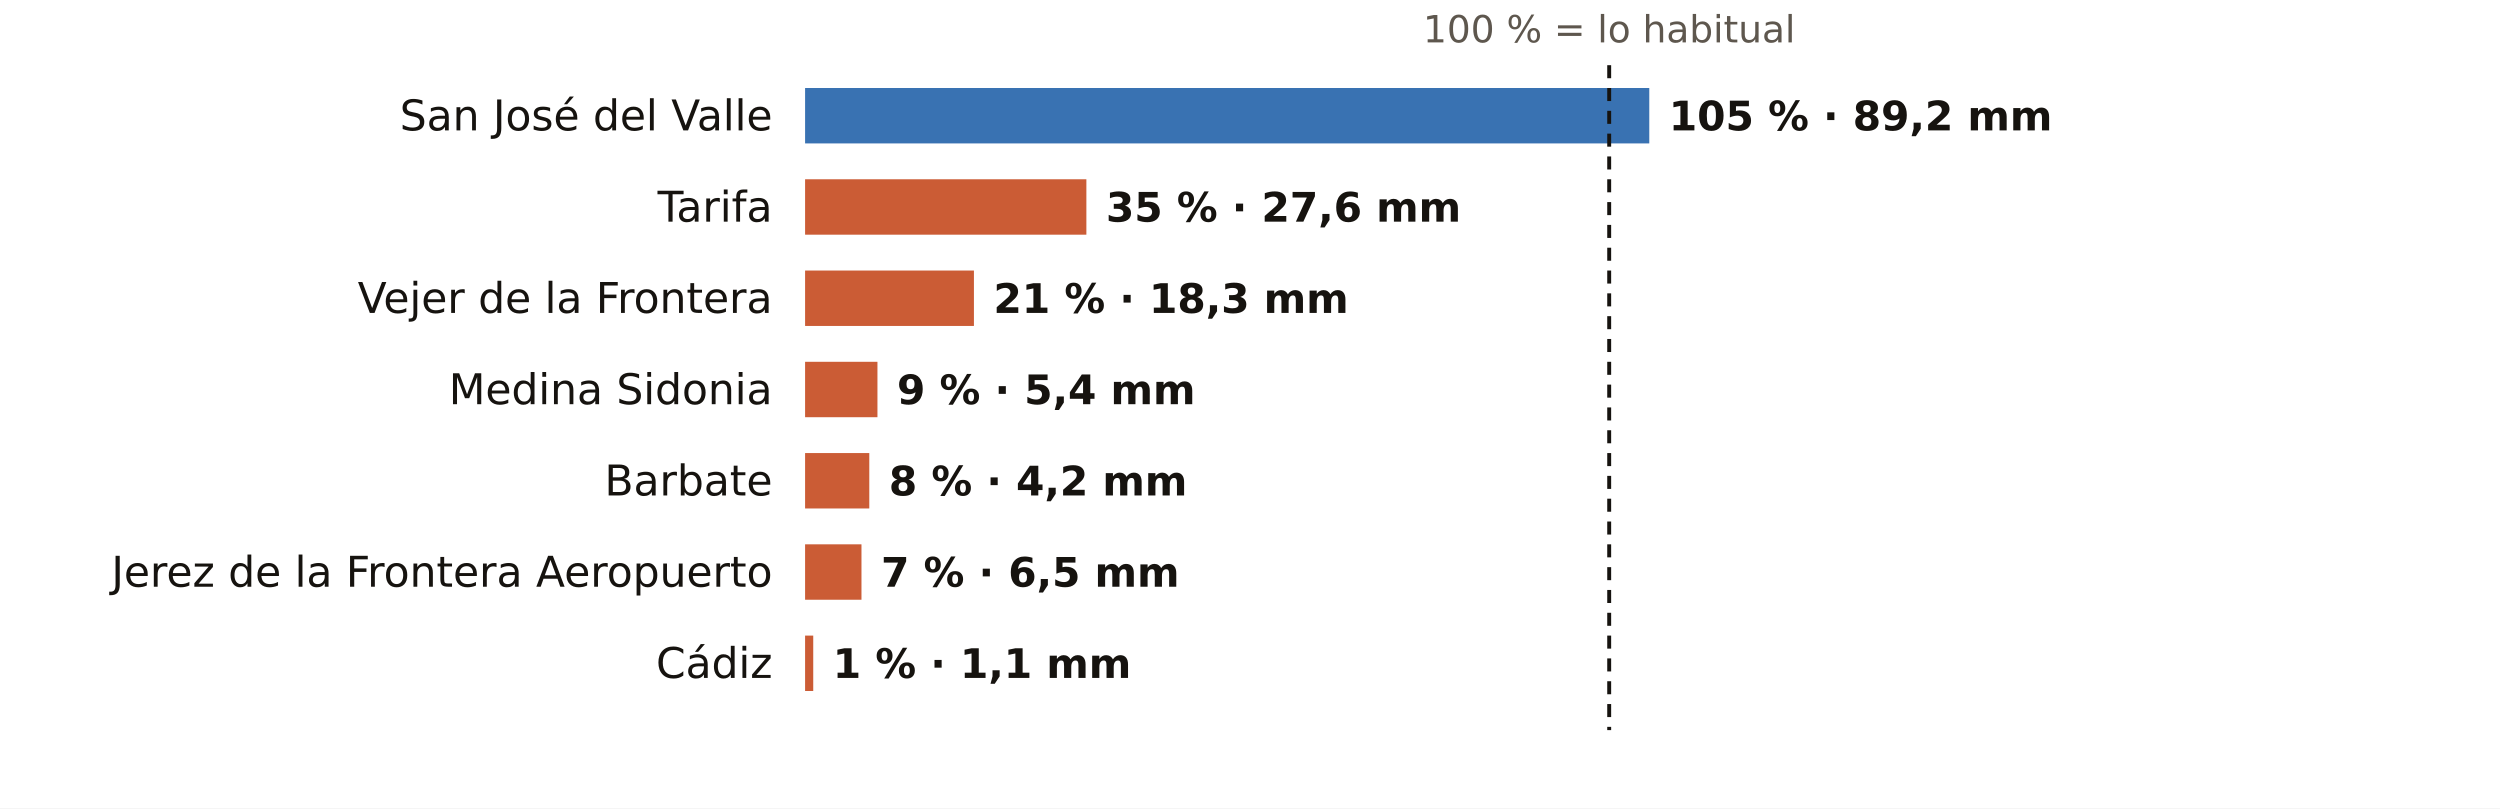
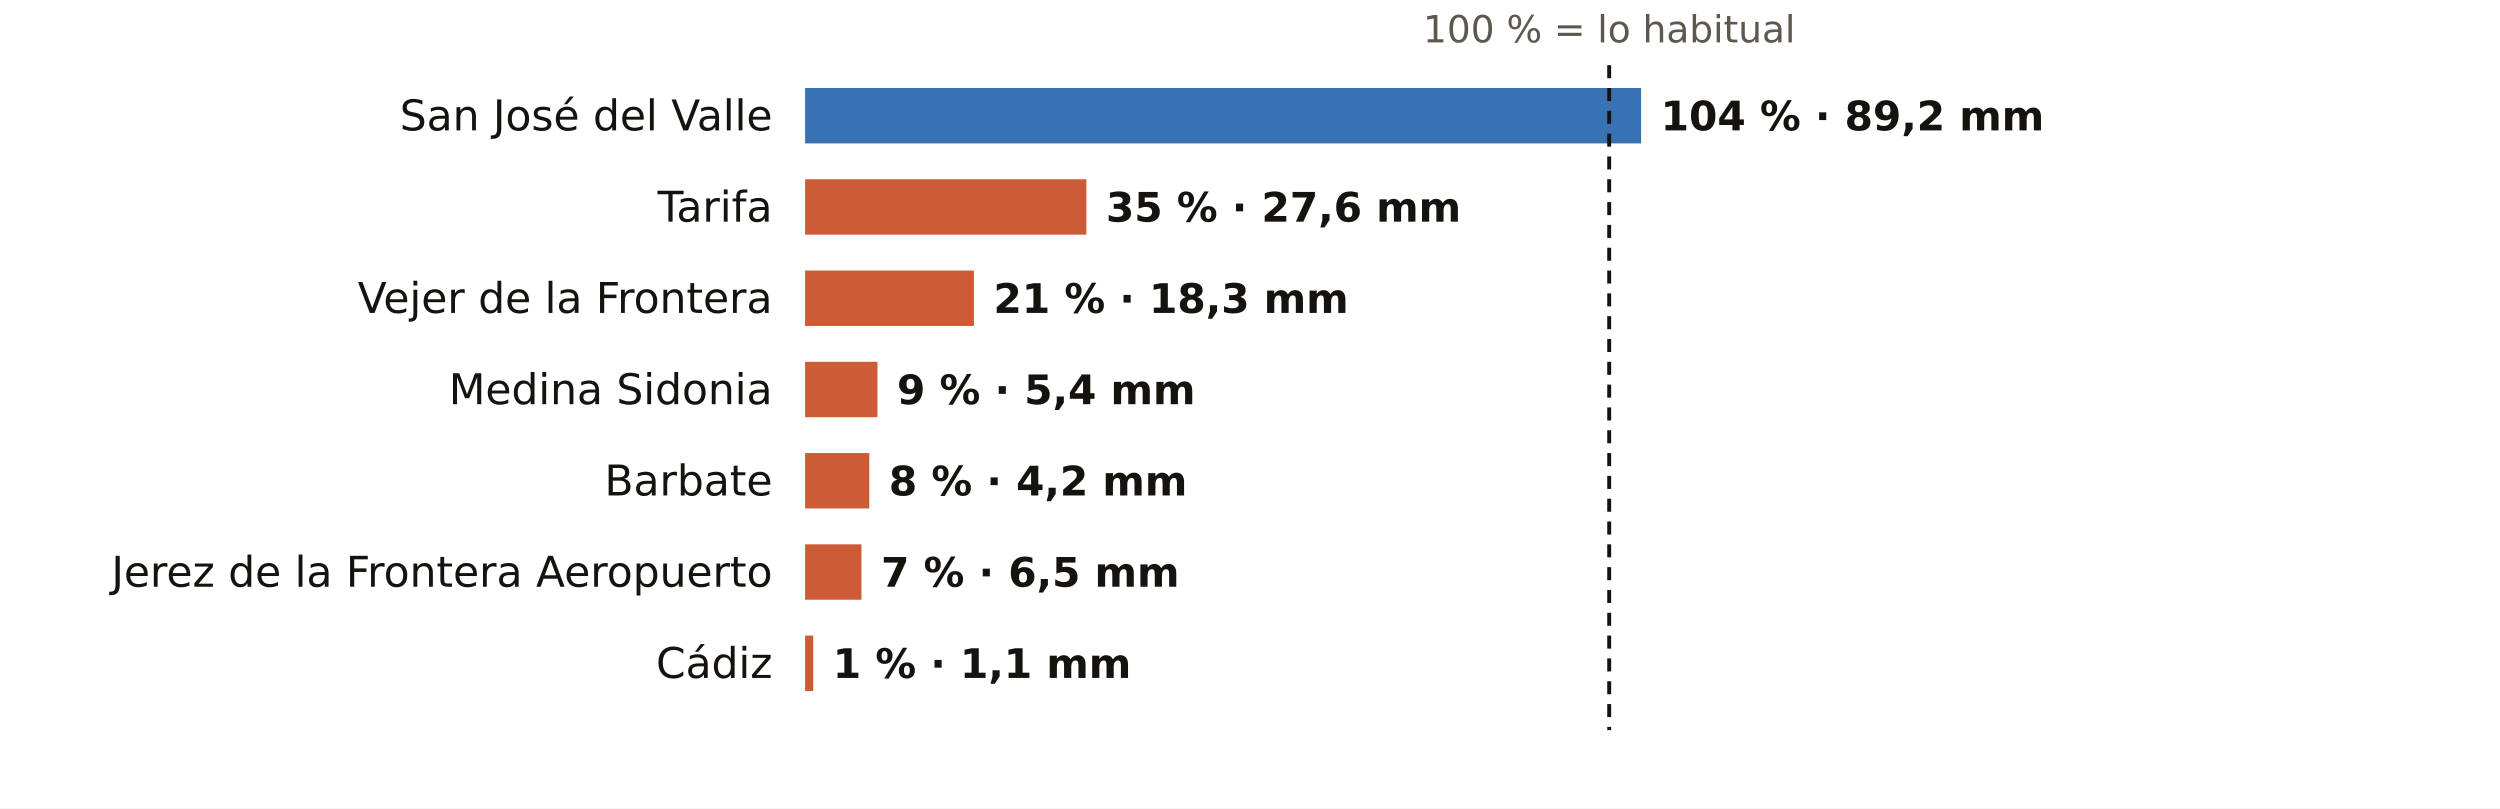
<svg xmlns="http://www.w3.org/2000/svg" viewBox="0 0 767 248" width="767" height="248" role="img" aria-label="El otoño en los pluviómetros de AEMET de Cádiz: % de lo habitual">
  <rect width="767" height="248" fill="#FFFFFF" />
  <text x="493.7" y="13.0" font-size="11.5" fill="#5E574E" text-anchor="middle" font-weight="400" font-family="Public Sans, DejaVu Sans, Arial, sans-serif">100 % = lo habitual</text>
  <text x="237.0" y="40.0" font-size="13" fill="#16130F" text-anchor="end" font-weight="500" font-family="Public Sans, DejaVu Sans, Arial, sans-serif">San José del Valle</text>
-   <rect x="247" y="27" width="259.0" height="17" fill="#1F5FA8" opacity="0.88" />
-   <text x="512.0" y="40.0" font-size="12.5" fill="#16130F" text-anchor="start" font-weight="600" font-family="Public Sans, DejaVu Sans, Arial, sans-serif">105 % · 89,2 mm</text>
+   <rect x="247" y="27" width="256.5" height="17" fill="#1F5FA8" opacity="0.88" />
+   <text x="509.5" y="40.0" font-size="12.5" fill="#16130F" text-anchor="start" font-weight="600" font-family="Public Sans, DejaVu Sans, Arial, sans-serif">104 % · 89,2 mm</text>
  <text x="237.0" y="68.0" font-size="13" fill="#16130F" text-anchor="end" font-weight="500" font-family="Public Sans, DejaVu Sans, Arial, sans-serif">Tarifa</text>
  <rect x="247" y="55" width="86.3" height="17" fill="#C4461A" opacity="0.88" />
  <text x="339.3" y="68.0" font-size="12.5" fill="#16130F" text-anchor="start" font-weight="600" font-family="Public Sans, DejaVu Sans, Arial, sans-serif">35 % · 27,6 mm</text>
  <text x="237.0" y="96.0" font-size="13" fill="#16130F" text-anchor="end" font-weight="500" font-family="Public Sans, DejaVu Sans, Arial, sans-serif">Vejer de la Frontera</text>
  <rect x="247" y="83" width="51.8" height="17" fill="#C4461A" opacity="0.88" />
  <text x="304.8" y="96.0" font-size="12.5" fill="#16130F" text-anchor="start" font-weight="600" font-family="Public Sans, DejaVu Sans, Arial, sans-serif">21 % · 18,3 mm</text>
  <text x="237.0" y="124.0" font-size="13" fill="#16130F" text-anchor="end" font-weight="500" font-family="Public Sans, DejaVu Sans, Arial, sans-serif">Medina Sidonia</text>
  <rect x="247" y="111" width="22.2" height="17" fill="#C4461A" opacity="0.88" />
  <text x="275.2" y="124.0" font-size="12.5" fill="#16130F" text-anchor="start" font-weight="600" font-family="Public Sans, DejaVu Sans, Arial, sans-serif">9 % · 5,4 mm</text>
  <text x="237.0" y="152.0" font-size="13" fill="#16130F" text-anchor="end" font-weight="500" font-family="Public Sans, DejaVu Sans, Arial, sans-serif">Barbate</text>
  <rect x="247" y="139" width="19.7" height="17" fill="#C4461A" opacity="0.88" />
  <text x="272.7" y="152.0" font-size="12.5" fill="#16130F" text-anchor="start" font-weight="600" font-family="Public Sans, DejaVu Sans, Arial, sans-serif">8 % · 4,2 mm</text>
  <text x="237.0" y="180.0" font-size="13" fill="#16130F" text-anchor="end" font-weight="500" font-family="Public Sans, DejaVu Sans, Arial, sans-serif">Jerez de la Frontera Aeropuerto</text>
  <rect x="247" y="167" width="17.3" height="17" fill="#C4461A" opacity="0.88" />
  <text x="270.3" y="180.0" font-size="12.5" fill="#16130F" text-anchor="start" font-weight="600" font-family="Public Sans, DejaVu Sans, Arial, sans-serif">7 % · 6,5 mm</text>
  <text x="237.0" y="208.0" font-size="13" fill="#16130F" text-anchor="end" font-weight="500" font-family="Public Sans, DejaVu Sans, Arial, sans-serif">Cádiz</text>
  <rect x="247" y="195" width="2.5" height="17" fill="#C4461A" opacity="0.88" />
  <text x="255.5" y="208.0" font-size="12.5" fill="#16130F" text-anchor="start" font-weight="600" font-family="Public Sans, DejaVu Sans, Arial, sans-serif">1 % · 1,1 mm</text>
  <line x1="493.7" x2="493.7" y1="20" y2="224" stroke="#16130F" stroke-width="1.2" stroke-dasharray="4 3" />
</svg>
